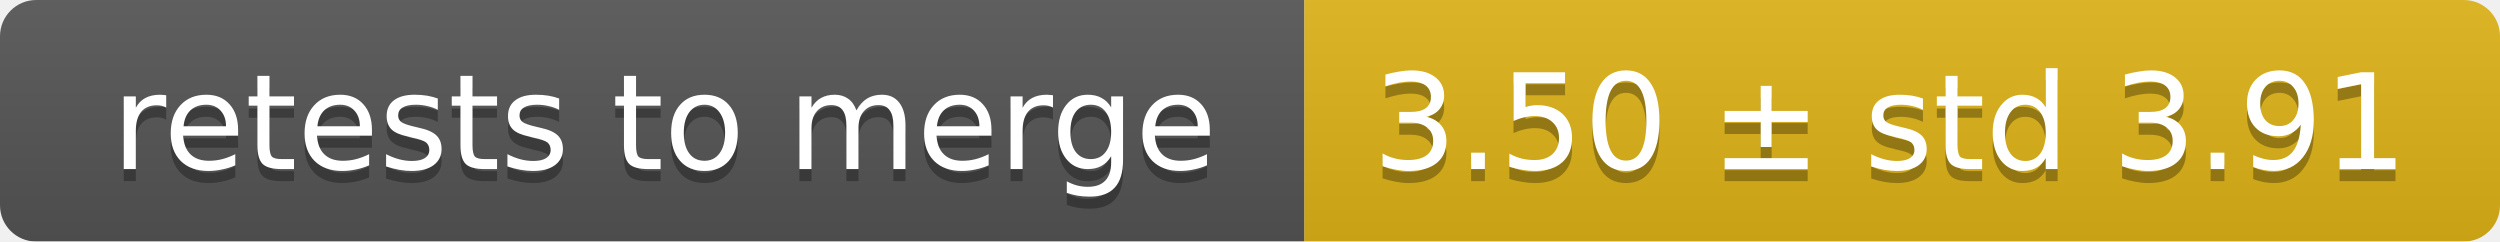
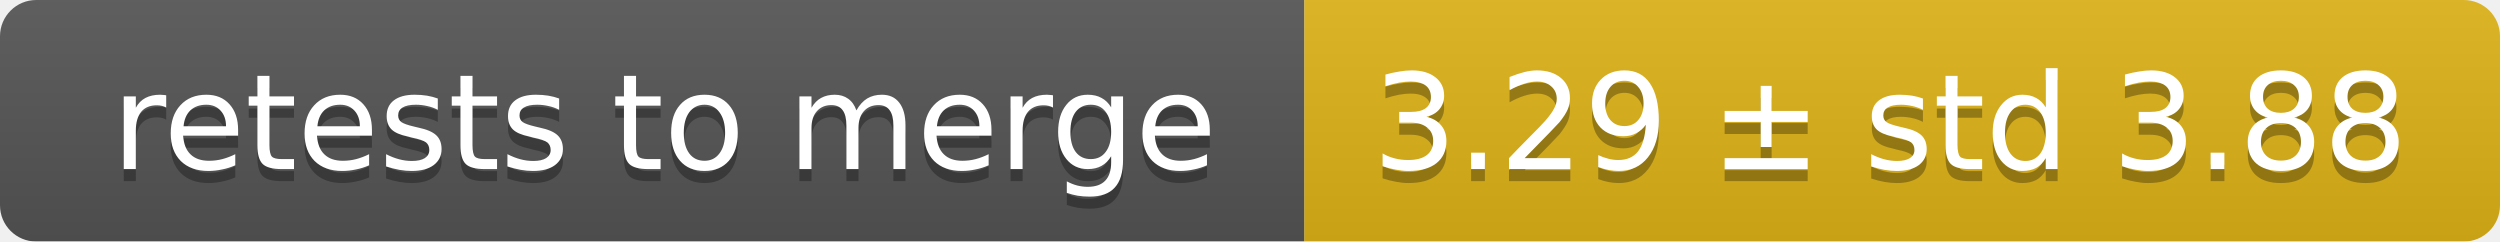
<svg xmlns="http://www.w3.org/2000/svg" width="207" height="20">
  <linearGradient id="smooth" x2="0" y2="100%">
    <stop offset="0" stop-color="#bbb" stop-opacity=".1" />
    <stop offset="1" stop-opacity=".1" />
  </linearGradient>
  <mask id="round">
    <rect width="207" height="20" rx="3" fill="#fff" />
  </mask>
  <g mask="url(#round)">
    <rect width="108" height="20" fill="#555" />
    <rect x="108" width="99" height="20" fill="#dfb317" />
    <rect width="207" height="20" fill="url(#smooth)" />
  </g>
  <g fill="#fff" text-anchor="middle" font-family="DejaVu Sans,Verdana,Geneva,sans-serif" font-size="11">
    <text x="55" y="15" fill="#010101" fill-opacity=".3">retests to merge</text>
    <text x="55" y="14">retests to merge</text>
-     <text x="156.5" y="15" fill="#010101" fill-opacity=".3">3.50 ± std 3.91</text>
-     <text x="156.5" y="14">3.50 ± std 3.91</text>
+     <text x="156.5" y="15" fill="#010101" fill-opacity=".3">3.29 ± std 3.88</text>
+     <text x="156.5" y="14">3.29 ± std 3.88</text>
  </g>
</svg>
